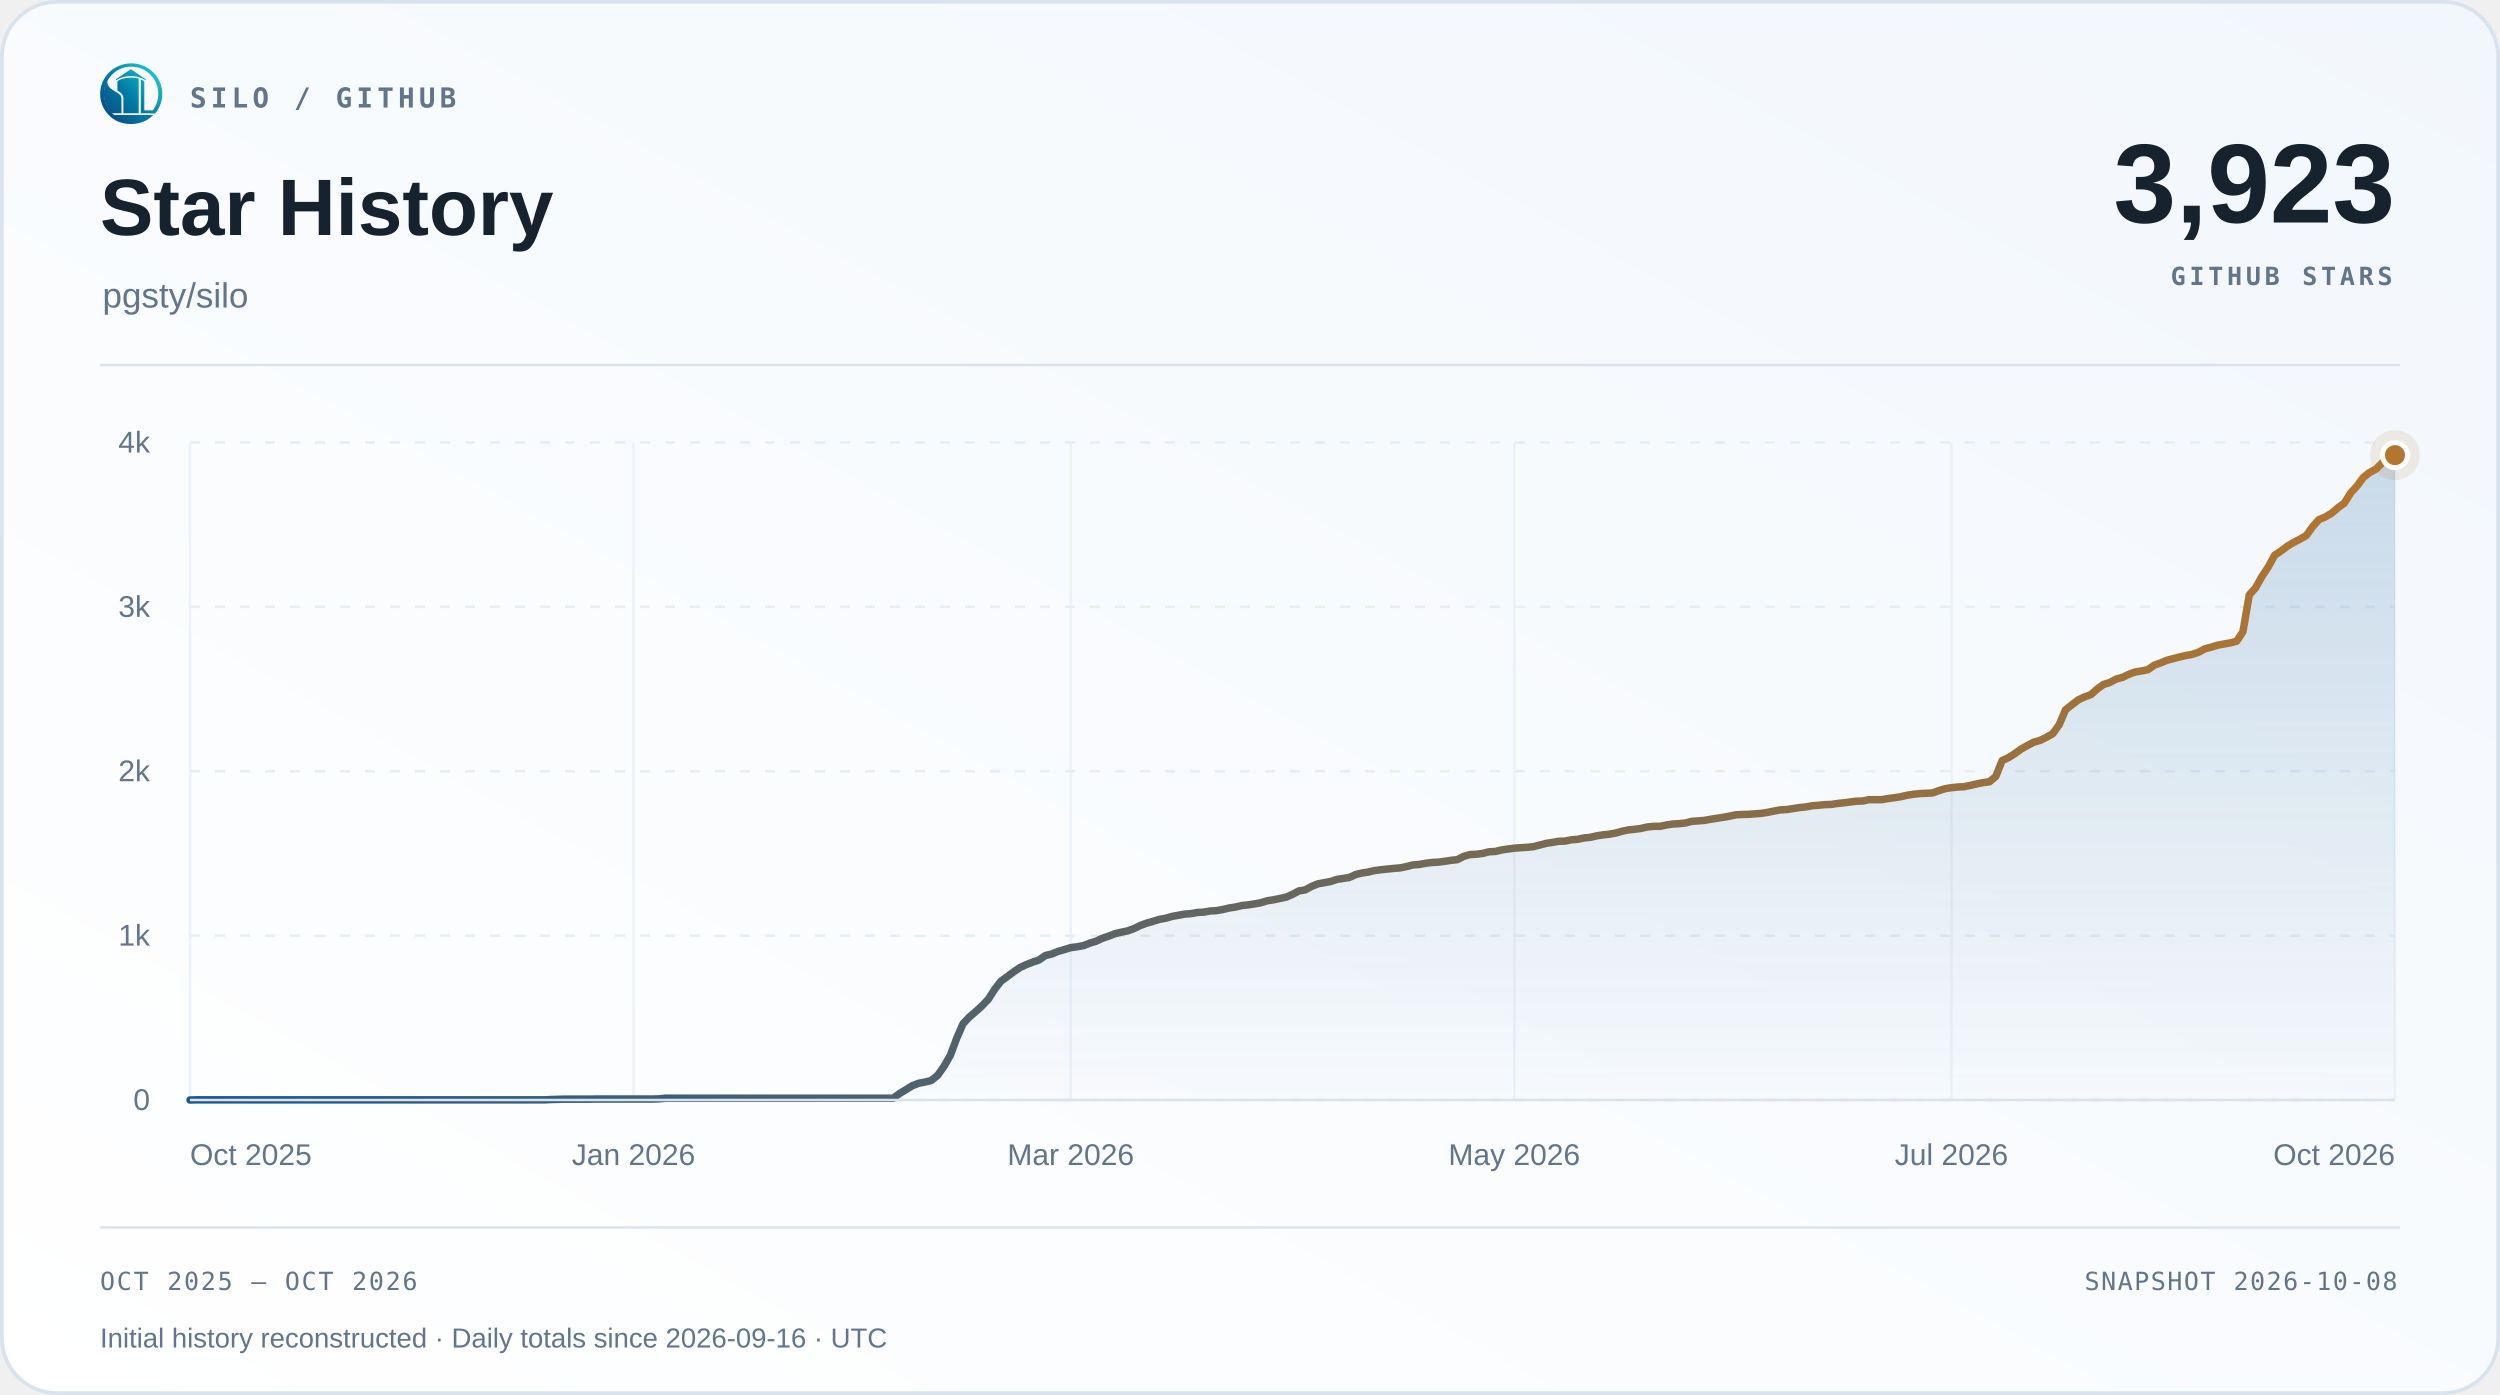
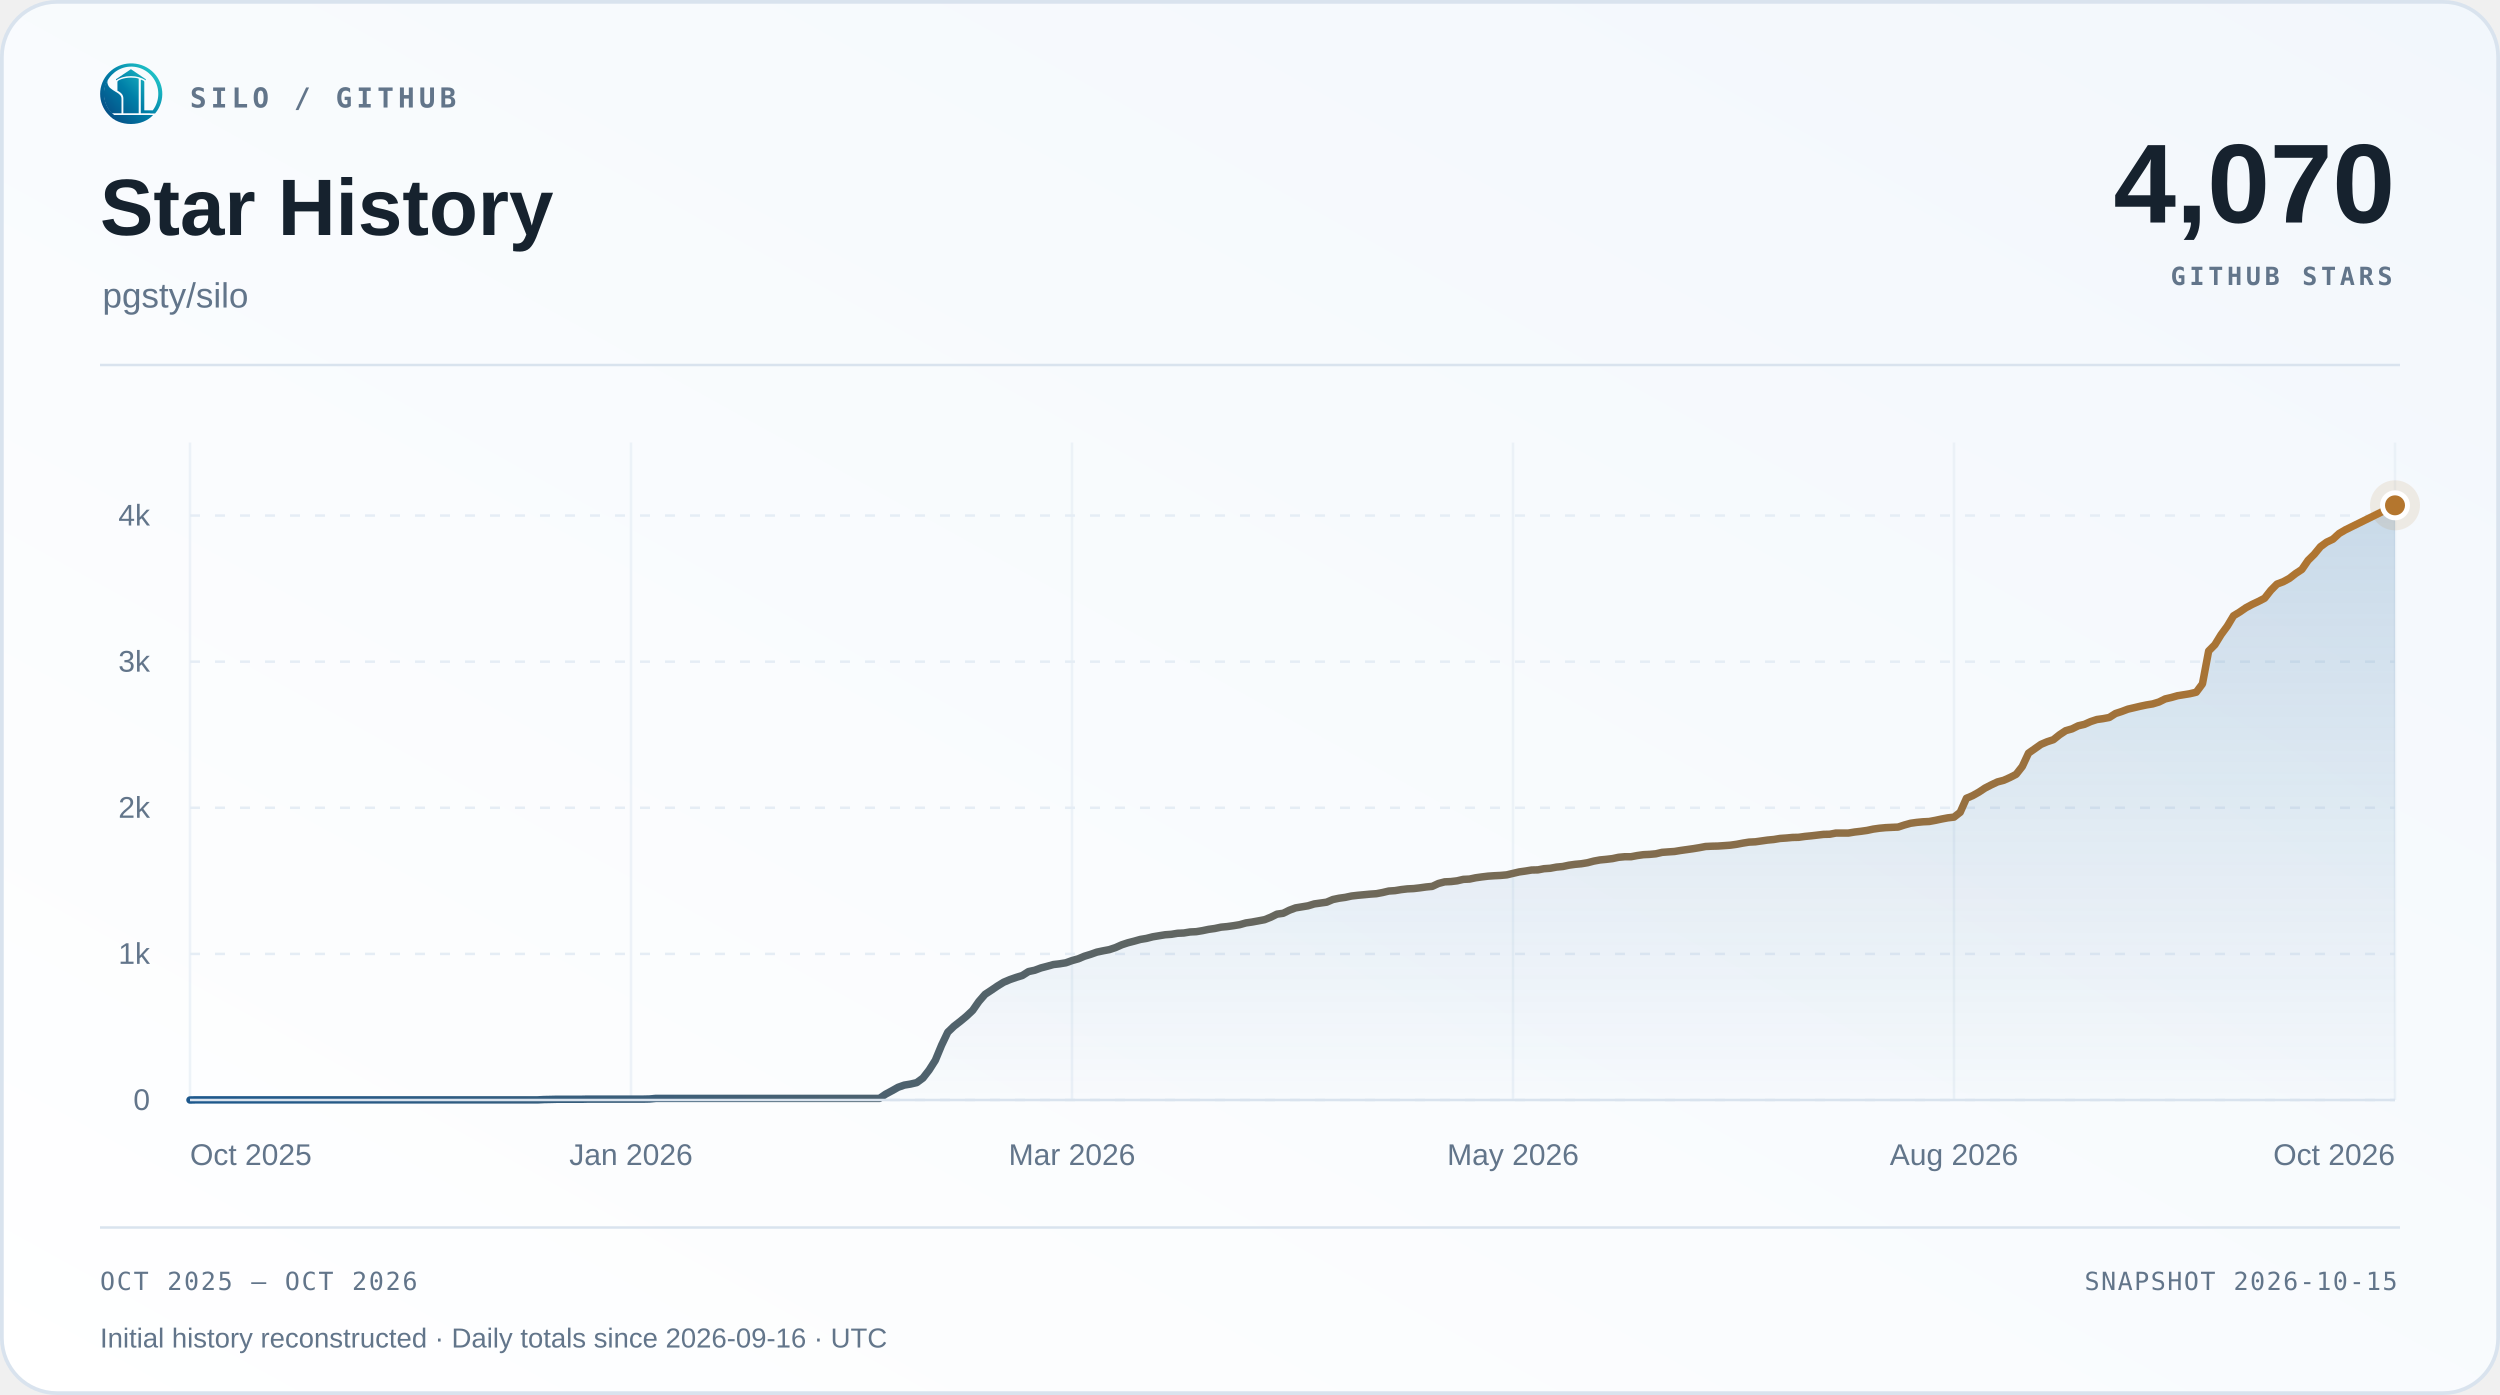
<svg xmlns="http://www.w3.org/2000/svg" width="1000" height="558" viewBox="0 0 1000 558" role="img" aria-labelledby="title desc">
  <defs>
    <linearGradient id="surface" x1="0" y1="1" x2="1" y2="0">
      <stop offset="0" stop-color="#ffffff" />
      <stop offset="1" stop-color="#f2f7fc" />
    </linearGradient>
    <linearGradient id="accent" x1="0" y1="0" x2="1" y2="0">
      <stop offset="0" stop-color="#1d588c" />
      <stop offset="1" stop-color="#b4762e" />
    </linearGradient>
    <linearGradient id="area" x1="0" y1="0" x2="0" y2="1">
      <stop offset="0" stop-color="#2b6ca3" stop-opacity=".22" />
      <stop offset="1" stop-color="#2b6ca3" stop-opacity=".015" />
    </linearGradient>
  </defs>
  <rect x=".75" y=".75" width="998.5" height="556.5" rx="22" fill="url(#surface)" stroke="#d9e3ee" stroke-width="1.5" />
  <svg x="40" y="25" width="25" height="25" viewBox="230 213 570 570">
    <defs>
      <linearGradient id="silo-color" x1="276" y1="720" x2="742" y2="286" gradientUnits="userSpaceOnUse">
        <stop offset="0" stop-color="#064A83" />
        <stop offset="0.5" stop-color="#007FA8" />
        <stop offset="1" stop-color="#22C7C9" />
      </linearGradient>
    </defs>
    <g fill="url(#silo-color)">
      <path d="       M 734 676       A 283.5 278.5 0 1 0 310 692       L 359 692       A 247 248.5 0 1 1 688 676       Z" />
      <path d="       M 300.57 375       C 292 390 300 430 328 450       C 343 461 357 472 374 481       C 410 501 426 517 426 544       L 426 676       L 336 676       C 308 647 286 608 274 565       C 262 522 263 479 272 439       C 278 413 286 389 300.57 375       Z" />
      <path d="       M 602 373       Q 602 368 607 370       C 619 374 634 381 634 389       L 634 647       Q 634 649 636 649       L 708 649       L 734 676       L 602 676       Z" />
      <path d="       M 310 692       L 714 692       C 668 743 596 774 512 774       C 428 774 355 743 310 692       Z" />
      <path d="       M 389 389       C 389 374 447 351 512 351       C 540 351 565 354 580 359       Q 583 360 583 364       L 583 676       L 443 676       L 443 541       C 443 509 426 490 389 470       Z" />
      <path d="       M 512 274       L 647 365       Q 649 370 647 376       C 609 350 563 337 512 337       C 460 337 414 350 377 376       Q 375 370 377 365       Z" />
    </g>
  </svg>
  <text x="76" y="43" font-family="Menlo,Consolas,monospace" font-size="11" font-weight="600" fill="#62758a" text-anchor="start" letter-spacing="1.7">SILO / GITHUB</text>
  <text x="40" y="94" font-family="Arial,Helvetica,sans-serif" font-size="32" font-weight="700" fill="#16222e" text-anchor="start">Star History</text>
  <text x="41" y="123" font-family="Arial,Helvetica,sans-serif" font-size="14" font-weight="400" fill="#62758a" text-anchor="start">pgsty/silo</text>
-   <text x="958" y="89" font-family="Arial,Helvetica,sans-serif" font-size="45" font-weight="700" fill="#16222e" text-anchor="end">3,923</text>
+   <text x="958" y="89" font-family="Arial,Helvetica,sans-serif" font-size="45" font-weight="700" fill="#16222e" text-anchor="end">4,070</text>
  <text x="957" y="114" font-family="Menlo,Consolas,monospace" font-size="10" font-weight="600" fill="#62758a" text-anchor="end" letter-spacing="1.5">GITHUB STARS</text>
  <path d="M40 146 H960" stroke="#d9e3ee" />
  <path d="M76 440.00 H958" stroke="#e5edf5" stroke-dasharray="4 6" />
  <text x="60" y="444.0" font-family="Arial,Helvetica,sans-serif" font-size="12" font-weight="400" fill="#62758a" text-anchor="end">0</text>
-   <path d="M76 374.25 H958" stroke="#e5edf5" stroke-dasharray="4 6" />
-   <text x="60" y="378.25" font-family="Arial,Helvetica,sans-serif" font-size="12" font-weight="400" fill="#62758a" text-anchor="end">1k</text>
-   <path d="M76 308.50 H958" stroke="#e5edf5" stroke-dasharray="4 6" />
-   <text x="60" y="312.5" font-family="Arial,Helvetica,sans-serif" font-size="12" font-weight="400" fill="#62758a" text-anchor="end">2k</text>
-   <path d="M76 242.75 H958" stroke="#e5edf5" stroke-dasharray="4 6" />
-   <text x="60" y="246.75" font-family="Arial,Helvetica,sans-serif" font-size="12" font-weight="400" fill="#62758a" text-anchor="end">3k</text>
-   <path d="M76 177.00 H958" stroke="#e5edf5" stroke-dasharray="4 6" />
-   <text x="60" y="181.0" font-family="Arial,Helvetica,sans-serif" font-size="12" font-weight="400" fill="#62758a" text-anchor="end">4k</text>
+   <path d="M76 381.56 H958" stroke="#e5edf5" stroke-dasharray="4 6" />
+   <text x="60" y="385.56" font-family="Arial,Helvetica,sans-serif" font-size="12" font-weight="400" fill="#62758a" text-anchor="end">1k</text>
+   <path d="M76 323.11 H958" stroke="#e5edf5" stroke-dasharray="4 6" />
+   <text x="60" y="327.11" font-family="Arial,Helvetica,sans-serif" font-size="12" font-weight="400" fill="#62758a" text-anchor="end">2k</text>
+   <path d="M76 264.67 H958" stroke="#e5edf5" stroke-dasharray="4 6" />
+   <text x="60" y="268.67" font-family="Arial,Helvetica,sans-serif" font-size="12" font-weight="400" fill="#62758a" text-anchor="end">3k</text>
+   <path d="M76 206.22 H958" stroke="#e5edf5" stroke-dasharray="4 6" />
+   <text x="60" y="210.22" font-family="Arial,Helvetica,sans-serif" font-size="12" font-weight="400" fill="#62758a" text-anchor="end">4k</text>
  <path d="M76.00 177 V440" stroke="#e5edf5" stroke-opacity=".65" />
  <text x="76.0" y="466" font-family="Arial,Helvetica,sans-serif" font-size="12" font-weight="400" fill="#62758a" text-anchor="start">Oct 2025</text>
-   <path d="M253.41 177 V440" stroke="#e5edf5" stroke-opacity=".65" />
-   <text x="253.41" y="466" font-family="Arial,Helvetica,sans-serif" font-size="12" font-weight="400" fill="#62758a" text-anchor="middle">Jan 2026</text>
-   <path d="M428.29 177 V440" stroke="#e5edf5" stroke-opacity=".65" />
-   <text x="428.29" y="466" font-family="Arial,Helvetica,sans-serif" font-size="12" font-weight="400" fill="#62758a" text-anchor="middle">Mar 2026</text>
-   <path d="M605.71 177 V440" stroke="#e5edf5" stroke-opacity=".65" />
-   <text x="605.71" y="466" font-family="Arial,Helvetica,sans-serif" font-size="12" font-weight="400" fill="#62758a" text-anchor="middle">May 2026</text>
-   <path d="M780.59 177 V440" stroke="#e5edf5" stroke-opacity=".65" />
-   <text x="780.59" y="466" font-family="Arial,Helvetica,sans-serif" font-size="12" font-weight="400" fill="#62758a" text-anchor="middle">Jul 2026</text>
+   <path d="M252.40 177 V440" stroke="#e5edf5" stroke-opacity=".65" />
+   <text x="252.4" y="466" font-family="Arial,Helvetica,sans-serif" font-size="12" font-weight="400" fill="#62758a" text-anchor="middle">Jan 2026</text>
+   <path d="M428.80 177 V440" stroke="#e5edf5" stroke-opacity=".65" />
+   <text x="428.8" y="466" font-family="Arial,Helvetica,sans-serif" font-size="12" font-weight="400" fill="#62758a" text-anchor="middle">Mar 2026</text>
+   <path d="M605.20 177 V440" stroke="#e5edf5" stroke-opacity=".65" />
+   <text x="605.2" y="466" font-family="Arial,Helvetica,sans-serif" font-size="12" font-weight="400" fill="#62758a" text-anchor="middle">May 2026</text>
+   <path d="M781.60 177 V440" stroke="#e5edf5" stroke-opacity=".65" />
+   <text x="781.6" y="466" font-family="Arial,Helvetica,sans-serif" font-size="12" font-weight="400" fill="#62758a" text-anchor="middle">Aug 2026</text>
  <path d="M958.00 177 V440" stroke="#e5edf5" stroke-opacity=".65" />
  <text x="958.0" y="466" font-family="Arial,Helvetica,sans-serif" font-size="12" font-weight="400" fill="#62758a" text-anchor="end">Oct 2026</text>
-   <path d="M76.00 440.00 L78.53 439.93 L81.07 439.93 L83.60 439.93 L86.14 439.93 L88.67 439.93 L91.21 439.93 L93.74 439.93 L96.28 439.93 L98.81 439.93 L101.34 439.93 L103.88 439.93 L106.41 439.93 L108.95 439.93 L111.48 439.93 L114.02 439.93 L116.55 439.93 L119.09 439.93 L121.62 439.93 L124.16 439.93 L126.69 439.93 L129.22 439.93 L131.76 439.93 L134.29 439.93 L136.83 439.93 L139.36 439.93 L141.90 439.93 L144.43 439.93 L146.97 439.93 L149.50 439.93 L152.03 439.93 L154.57 439.93 L157.10 439.93 L159.64 439.93 L162.17 439.93 L164.71 439.93 L167.24 439.93 L169.78 439.93 L172.31 439.93 L174.84 439.93 L177.38 439.93 L179.91 439.93 L182.45 439.93 L184.98 439.93 L187.52 439.93 L190.05 439.93 L192.59 439.93 L195.12 439.93 L197.66 439.93 L200.19 439.93 L202.72 439.93 L205.26 439.93 L207.79 439.93 L210.33 439.93 L212.86 439.93 L215.40 439.93 L217.93 439.93 L220.47 439.80 L223.00 439.74 L225.53 439.67 L228.07 439.67 L230.60 439.67 L233.14 439.67 L235.67 439.67 L238.21 439.61 L240.74 439.61 L243.28 439.61 L245.81 439.61 L248.34 439.61 L250.88 439.61 L253.41 439.61 L255.95 439.61 L258.48 439.61 L261.02 439.61 L263.55 439.54 L266.09 439.28 L268.62 439.28 L271.16 439.28 L273.69 439.28 L276.22 439.28 L278.76 439.28 L281.29 439.28 L283.83 439.28 L286.36 439.28 L288.90 439.28 L291.43 439.28 L293.97 439.28 L296.50 439.28 L299.03 439.28 L301.57 439.28 L304.10 439.28 L306.64 439.28 L309.17 439.28 L311.71 439.28 L314.24 439.28 L316.78 439.28 L319.31 439.28 L321.84 439.28 L324.38 439.28 L326.91 439.28 L329.45 439.28 L331.98 439.28 L334.52 439.28 L337.05 439.28 L339.59 439.28 L342.12 439.28 L344.66 439.28 L347.19 439.28 L349.72 439.28 L352.26 439.28 L354.79 439.28 L357.33 439.28 L359.86 437.37 L362.40 435.86 L364.93 434.28 L367.47 433.29 L370.00 432.83 L372.53 432.18 L375.07 430.14 L377.60 426.52 L380.14 422.12 L382.67 415.34 L385.21 409.49 L387.74 406.80 L390.28 404.63 L392.81 402.33 L395.34 399.70 L397.88 395.68 L400.41 392.46 L402.95 390.62 L405.48 388.72 L408.02 387.01 L410.55 385.82 L413.09 384.84 L415.62 383.98 L418.16 382.21 L420.69 381.61 L423.22 380.56 L425.76 379.84 L428.29 379.05 L430.83 378.72 L433.36 378.26 L435.90 377.27 L438.43 376.49 L440.97 375.30 L443.50 374.45 L446.03 373.46 L448.57 372.87 L451.10 372.34 L453.64 371.42 L456.17 370.17 L458.71 369.25 L461.24 368.53 L463.78 367.74 L466.31 367.28 L468.84 366.56 L471.38 366.10 L473.91 365.64 L476.45 365.44 L478.98 364.98 L481.52 364.85 L484.05 364.39 L486.59 364.26 L489.12 363.80 L491.66 363.20 L494.19 362.81 L496.72 362.22 L499.26 361.95 L501.79 361.56 L504.33 361.10 L506.86 360.31 L509.40 359.92 L511.93 359.39 L514.47 358.86 L517.00 357.75 L519.53 356.37 L522.07 355.97 L524.60 354.59 L527.14 353.54 L529.67 353.08 L532.21 352.62 L534.74 351.76 L537.28 351.37 L539.81 350.97 L542.34 349.79 L544.88 349.20 L547.41 348.80 L549.95 348.21 L552.48 347.88 L555.02 347.62 L557.55 347.36 L560.09 347.16 L562.62 346.63 L565.16 345.98 L567.69 345.78 L570.22 345.32 L572.76 344.99 L575.29 344.86 L577.83 344.53 L580.36 344.14 L582.90 343.87 L585.43 342.56 L587.97 341.84 L590.50 341.70 L593.03 341.38 L595.57 340.72 L598.10 340.59 L600.64 339.99 L603.17 339.60 L605.71 339.27 L608.24 339.07 L610.78 338.94 L613.31 338.68 L615.84 338.02 L618.38 337.36 L620.91 336.97 L623.45 336.51 L625.98 336.44 L628.52 335.92 L631.05 335.72 L633.59 335.19 L636.12 334.93 L638.66 334.34 L641.19 333.95 L643.72 333.68 L646.26 333.22 L648.79 332.50 L651.33 331.97 L653.86 331.71 L656.40 331.38 L658.93 330.79 L661.47 330.53 L664.00 330.53 L666.53 330.00 L669.07 329.61 L671.60 329.47 L674.14 329.21 L676.67 328.55 L679.21 328.36 L681.74 328.16 L684.28 327.70 L686.81 327.30 L689.34 326.91 L691.88 326.45 L694.41 325.92 L696.95 325.79 L699.48 325.73 L702.02 325.53 L704.55 325.33 L707.09 324.94 L709.62 324.41 L712.16 323.95 L714.69 323.82 L717.22 323.43 L719.76 323.03 L722.29 322.77 L724.83 322.31 L727.36 322.11 L729.90 321.85 L732.43 321.78 L734.97 321.39 L737.50 321.12 L740.03 320.80 L742.57 320.47 L745.10 320.40 L747.64 319.87 L750.17 319.87 L752.71 319.87 L755.24 319.41 L757.78 319.09 L760.31 318.69 L762.84 318.10 L765.38 317.70 L767.91 317.44 L770.45 317.31 L772.98 317.18 L775.52 316.26 L778.05 315.47 L780.59 315.07 L783.12 314.81 L785.66 314.68 L788.19 314.15 L790.72 313.56 L793.26 313.04 L795.79 312.71 L798.33 310.54 L800.86 304.23 L803.40 303.04 L805.93 301.46 L808.47 299.62 L811.00 298.18 L813.53 296.86 L816.07 296.14 L818.60 294.89 L821.14 293.44 L823.67 289.89 L826.21 283.91 L828.74 281.94 L831.28 279.96 L833.81 278.78 L836.34 277.86 L838.88 275.62 L841.41 273.78 L843.95 273.00 L846.48 271.61 L849.02 270.96 L851.55 269.71 L854.09 268.79 L856.62 268.39 L859.16 267.87 L861.69 266.09 L864.22 265.17 L866.76 264.12 L869.29 263.46 L871.83 262.80 L874.36 262.21 L876.90 261.75 L879.43 260.90 L881.97 259.52 L884.50 258.86 L887.03 258.07 L889.57 257.61 L892.10 257.15 L894.64 256.49 L897.17 252.74 L899.71 237.95 L902.24 235.12 L904.78 230.59 L907.31 226.77 L909.84 222.10 L912.38 220.40 L914.91 218.49 L917.45 216.98 L919.98 215.66 L922.52 214.21 L925.05 210.66 L927.59 207.84 L930.12 206.78 L932.66 205.27 L935.19 203.10 L937.72 201.26 L940.26 197.19 L942.79 194.42 L945.33 191.00 L947.86 188.97 L950.40 187.65 L952.93 185.09 L955.47 183.44 L958.00 182.06 L958.00 440 L76 440 Z" fill="url(#area)" />
-   <path d="M76.00 440.00 L78.53 439.93 L81.07 439.93 L83.60 439.93 L86.14 439.93 L88.67 439.93 L91.21 439.93 L93.74 439.93 L96.28 439.93 L98.81 439.93 L101.34 439.93 L103.88 439.93 L106.41 439.93 L108.95 439.93 L111.48 439.93 L114.02 439.93 L116.55 439.93 L119.09 439.93 L121.62 439.93 L124.16 439.93 L126.69 439.93 L129.22 439.93 L131.76 439.93 L134.29 439.93 L136.83 439.93 L139.36 439.93 L141.90 439.93 L144.43 439.93 L146.97 439.93 L149.50 439.93 L152.03 439.93 L154.57 439.93 L157.10 439.93 L159.64 439.93 L162.17 439.93 L164.71 439.93 L167.24 439.93 L169.78 439.93 L172.31 439.93 L174.84 439.93 L177.38 439.93 L179.91 439.93 L182.45 439.93 L184.98 439.93 L187.52 439.93 L190.05 439.93 L192.59 439.93 L195.12 439.93 L197.66 439.93 L200.19 439.93 L202.72 439.93 L205.26 439.93 L207.79 439.93 L210.33 439.93 L212.86 439.93 L215.40 439.93 L217.93 439.93 L220.47 439.80 L223.00 439.74 L225.53 439.67 L228.07 439.67 L230.60 439.67 L233.14 439.67 L235.67 439.67 L238.21 439.61 L240.74 439.61 L243.28 439.61 L245.81 439.61 L248.34 439.61 L250.88 439.61 L253.41 439.61 L255.95 439.61 L258.48 439.61 L261.02 439.61 L263.55 439.54 L266.09 439.28 L268.62 439.28 L271.16 439.28 L273.69 439.28 L276.22 439.28 L278.76 439.28 L281.29 439.28 L283.83 439.28 L286.36 439.28 L288.90 439.28 L291.43 439.28 L293.97 439.28 L296.50 439.28 L299.03 439.28 L301.57 439.28 L304.10 439.28 L306.64 439.28 L309.17 439.28 L311.71 439.28 L314.24 439.28 L316.78 439.28 L319.31 439.28 L321.84 439.28 L324.38 439.28 L326.91 439.28 L329.45 439.28 L331.98 439.28 L334.52 439.28 L337.05 439.28 L339.59 439.28 L342.12 439.28 L344.66 439.28 L347.19 439.28 L349.72 439.28 L352.26 439.28 L354.79 439.28 L357.33 439.28 L359.86 437.37 L362.40 435.86 L364.93 434.28 L367.47 433.29 L370.00 432.83 L372.53 432.18 L375.07 430.14 L377.60 426.52 L380.14 422.12 L382.67 415.34 L385.21 409.49 L387.74 406.80 L390.28 404.63 L392.81 402.33 L395.34 399.70 L397.88 395.68 L400.41 392.46 L402.95 390.62 L405.48 388.72 L408.02 387.01 L410.55 385.82 L413.09 384.84 L415.62 383.98 L418.16 382.21 L420.69 381.61 L423.22 380.56 L425.76 379.84 L428.29 379.05 L430.83 378.72 L433.36 378.26 L435.90 377.27 L438.43 376.49 L440.97 375.30 L443.50 374.45 L446.03 373.46 L448.57 372.87 L451.10 372.34 L453.64 371.42 L456.17 370.17 L458.71 369.25 L461.24 368.53 L463.78 367.74 L466.31 367.28 L468.84 366.56 L471.38 366.10 L473.91 365.64 L476.45 365.44 L478.98 364.98 L481.52 364.85 L484.05 364.39 L486.59 364.26 L489.12 363.80 L491.66 363.20 L494.19 362.81 L496.72 362.22 L499.26 361.95 L501.79 361.56 L504.33 361.10 L506.86 360.31 L509.40 359.92 L511.93 359.39 L514.47 358.86 L517.00 357.75 L519.53 356.37 L522.07 355.97 L524.60 354.59 L527.14 353.54 L529.67 353.08 L532.21 352.62 L534.74 351.76 L537.28 351.37 L539.81 350.97 L542.34 349.79 L544.88 349.20 L547.41 348.80 L549.95 348.21 L552.48 347.88 L555.02 347.62 L557.55 347.36 L560.09 347.16 L562.62 346.63 L565.16 345.98 L567.69 345.78 L570.22 345.32 L572.76 344.99 L575.29 344.86 L577.83 344.53 L580.36 344.14 L582.90 343.87 L585.43 342.56 L587.97 341.84 L590.50 341.70 L593.03 341.38 L595.57 340.72 L598.10 340.59 L600.64 339.99 L603.17 339.60 L605.71 339.27 L608.24 339.07 L610.78 338.94 L613.31 338.68 L615.84 338.02 L618.38 337.36 L620.91 336.97 L623.45 336.51 L625.98 336.44 L628.52 335.92 L631.05 335.72 L633.59 335.19 L636.12 334.93 L638.66 334.34 L641.19 333.95 L643.72 333.68 L646.26 333.22 L648.79 332.50 L651.33 331.97 L653.86 331.71 L656.40 331.38 L658.93 330.79 L661.47 330.53 L664.00 330.53 L666.53 330.00 L669.07 329.61 L671.60 329.47 L674.14 329.21 L676.67 328.55 L679.21 328.36 L681.74 328.16 L684.28 327.70 L686.81 327.30 L689.34 326.91 L691.88 326.45 L694.41 325.92 L696.95 325.79 L699.48 325.73 L702.02 325.53 L704.55 325.33 L707.09 324.94 L709.62 324.41 L712.16 323.95 L714.69 323.82 L717.22 323.43 L719.76 323.03 L722.29 322.77 L724.83 322.31 L727.36 322.11 L729.90 321.85 L732.43 321.78 L734.97 321.39 L737.50 321.12 L740.03 320.80 L742.57 320.47 L745.10 320.40 L747.64 319.87 L750.17 319.87 L752.71 319.87 L755.24 319.41 L757.78 319.09 L760.31 318.69 L762.84 318.10 L765.38 317.70 L767.91 317.44 L770.45 317.31 L772.98 317.18 L775.52 316.26 L778.05 315.47 L780.59 315.07 L783.12 314.81 L785.66 314.68 L788.19 314.15 L790.72 313.56 L793.26 313.04 L795.79 312.71 L798.33 310.54 L800.86 304.23 L803.40 303.04 L805.93 301.46 L808.47 299.62 L811.00 298.18 L813.53 296.86 L816.07 296.14 L818.60 294.89 L821.14 293.44 L823.67 289.89 L826.21 283.91 L828.74 281.94 L831.28 279.96 L833.81 278.78 L836.34 277.86 L838.88 275.62 L841.41 273.78 L843.95 273.00 L846.48 271.61 L849.02 270.96 L851.55 269.71 L854.09 268.79 L856.62 268.39 L859.16 267.87 L861.69 266.09 L864.22 265.17 L866.76 264.12 L869.29 263.46 L871.83 262.80 L874.36 262.21 L876.90 261.75 L879.43 260.90 L881.97 259.52 L884.50 258.86 L887.03 258.07 L889.57 257.61 L892.10 257.15 L894.64 256.49 L897.17 252.74 L899.71 237.95 L902.24 235.12 L904.78 230.59 L907.31 226.77 L909.84 222.10 L912.38 220.40 L914.91 218.49 L917.45 216.98 L919.98 215.66 L922.52 214.21 L925.05 210.66 L927.59 207.84 L930.12 206.78 L932.66 205.27 L935.19 203.10 L937.72 201.26 L940.26 197.19 L942.79 194.42 L945.33 191.00 L947.86 188.97 L950.40 187.65 L952.93 185.09 L955.47 183.44 L958.00 182.06" fill="none" stroke="url(#accent)" stroke-width="3" stroke-linecap="round" stroke-linejoin="round" />
+   <path d="M76.00 440.00 L78.48 439.94 L80.97 439.94 L83.45 439.94 L85.94 439.94 L88.42 439.94 L90.91 439.94 L93.39 439.94 L95.88 439.94 L98.36 439.94 L100.85 439.94 L103.33 439.94 L105.81 439.94 L108.30 439.94 L110.78 439.94 L113.27 439.94 L115.75 439.94 L118.24 439.94 L120.72 439.94 L123.21 439.94 L125.69 439.94 L128.17 439.94 L130.66 439.94 L133.14 439.94 L135.63 439.94 L138.11 439.94 L140.60 439.94 L143.08 439.94 L145.57 439.94 L148.05 439.94 L150.54 439.94 L153.02 439.94 L155.50 439.94 L157.99 439.94 L160.47 439.94 L162.96 439.94 L165.44 439.94 L167.93 439.94 L170.41 439.94 L172.90 439.94 L175.38 439.94 L177.86 439.94 L180.35 439.94 L182.83 439.94 L185.32 439.94 L187.80 439.94 L190.29 439.94 L192.77 439.94 L195.26 439.94 L197.74 439.94 L200.23 439.94 L202.71 439.94 L205.19 439.94 L207.68 439.94 L210.16 439.94 L212.65 439.94 L215.13 439.94 L217.62 439.82 L220.10 439.77 L222.59 439.71 L225.07 439.71 L227.55 439.71 L230.04 439.71 L232.52 439.71 L235.01 439.65 L237.49 439.65 L239.98 439.65 L242.46 439.65 L244.95 439.65 L247.43 439.65 L249.92 439.65 L252.40 439.65 L254.88 439.65 L257.37 439.65 L259.85 439.59 L262.34 439.36 L264.82 439.36 L267.31 439.36 L269.79 439.36 L272.28 439.36 L274.76 439.36 L277.25 439.36 L279.73 439.36 L282.21 439.36 L284.70 439.36 L287.18 439.36 L289.67 439.36 L292.15 439.36 L294.64 439.36 L297.12 439.36 L299.61 439.36 L302.09 439.36 L304.57 439.36 L307.06 439.36 L309.54 439.36 L312.03 439.36 L314.51 439.36 L317.00 439.36 L319.48 439.36 L321.97 439.36 L324.45 439.36 L326.94 439.36 L329.42 439.36 L331.90 439.36 L334.39 439.36 L336.87 439.36 L339.36 439.36 L341.84 439.36 L344.33 439.36 L346.81 439.36 L349.30 439.36 L351.78 439.36 L354.26 437.66 L356.75 436.32 L359.23 434.92 L361.72 434.04 L364.20 433.63 L366.69 433.05 L369.17 431.23 L371.66 428.02 L374.14 424.10 L376.63 418.08 L379.11 412.88 L381.59 410.49 L384.08 408.56 L386.56 406.51 L389.05 404.17 L391.53 400.61 L394.02 397.74 L396.50 396.11 L398.99 394.41 L401.47 392.89 L403.95 391.84 L406.44 390.97 L408.92 390.21 L411.41 388.63 L413.89 388.10 L416.38 387.17 L418.86 386.52 L421.35 385.82 L423.83 385.53 L426.32 385.12 L428.80 384.24 L431.28 383.54 L433.77 382.49 L436.25 381.73 L438.74 380.85 L441.22 380.33 L443.71 379.86 L446.19 379.04 L448.68 377.93 L451.16 377.11 L453.65 376.47 L456.13 375.77 L458.61 375.36 L461.10 374.72 L463.58 374.31 L466.07 373.90 L468.55 373.72 L471.04 373.31 L473.52 373.20 L476.01 372.79 L478.49 372.67 L480.97 372.26 L483.46 371.74 L485.94 371.39 L488.43 370.86 L490.91 370.63 L493.40 370.28 L495.88 369.87 L498.37 369.17 L500.85 368.81 L503.34 368.35 L505.82 367.88 L508.30 366.89 L510.79 365.66 L513.27 365.31 L515.76 364.08 L518.24 363.15 L520.73 362.74 L523.21 362.33 L525.70 361.57 L528.18 361.22 L530.66 360.87 L533.15 359.81 L535.63 359.29 L538.12 358.94 L540.60 358.41 L543.09 358.12 L545.57 357.89 L548.06 357.65 L550.54 357.48 L553.03 357.01 L555.51 356.42 L557.99 356.25 L560.48 355.84 L562.96 355.55 L565.45 355.43 L567.93 355.14 L570.42 354.79 L572.90 354.55 L575.39 353.39 L577.87 352.74 L580.35 352.63 L582.84 352.33 L585.32 351.75 L587.81 351.63 L590.29 351.11 L592.78 350.76 L595.26 350.46 L597.75 350.29 L600.23 350.17 L602.72 349.94 L605.20 349.35 L607.68 348.77 L610.17 348.42 L612.65 348.01 L615.14 347.95 L617.62 347.48 L620.11 347.31 L622.59 346.84 L625.08 346.61 L627.56 346.08 L630.05 345.73 L632.53 345.50 L635.01 345.09 L637.50 344.44 L639.98 343.98 L642.47 343.74 L644.95 343.45 L647.44 342.92 L649.92 342.69 L652.41 342.69 L654.89 342.22 L657.37 341.87 L659.86 341.75 L662.34 341.52 L664.83 340.94 L667.31 340.76 L669.80 340.59 L672.28 340.18 L674.77 339.83 L677.25 339.48 L679.74 339.07 L682.22 338.60 L684.70 338.48 L687.19 338.42 L689.67 338.25 L692.16 338.07 L694.64 337.72 L697.13 337.25 L699.61 336.85 L702.10 336.73 L704.58 336.38 L707.06 336.03 L709.55 335.79 L712.03 335.38 L714.52 335.21 L717.00 334.98 L719.49 334.92 L721.97 334.57 L724.46 334.33 L726.94 334.04 L729.43 333.75 L731.91 333.69 L734.39 333.22 L736.88 333.22 L739.36 333.22 L741.85 332.81 L744.33 332.52 L746.82 332.17 L749.30 331.64 L751.79 331.29 L754.27 331.06 L756.75 330.94 L759.24 330.83 L761.72 330.01 L764.21 329.31 L766.69 328.96 L769.18 328.72 L771.66 328.60 L774.15 328.14 L776.63 327.61 L779.12 327.14 L781.60 326.85 L784.08 324.92 L786.57 319.31 L789.05 318.26 L791.54 316.86 L794.02 315.22 L796.51 313.94 L798.99 312.77 L801.48 312.12 L803.96 311.01 L806.45 309.73 L808.93 306.57 L811.41 301.25 L813.90 299.50 L816.38 297.75 L818.87 296.69 L821.35 295.88 L823.84 293.89 L826.32 292.25 L828.81 291.55 L831.29 290.32 L833.77 289.74 L836.26 288.63 L838.74 287.81 L841.23 287.46 L843.71 286.99 L846.20 285.41 L848.68 284.60 L851.17 283.66 L853.65 283.08 L856.14 282.49 L858.62 281.97 L861.10 281.56 L863.59 280.80 L866.07 279.57 L868.56 278.99 L871.04 278.28 L873.53 277.88 L876.01 277.47 L878.50 276.88 L880.98 273.55 L883.46 260.40 L885.95 257.89 L888.43 253.85 L890.92 250.46 L893.40 246.32 L895.89 244.80 L898.37 243.10 L900.86 241.76 L903.34 240.59 L905.83 239.30 L908.31 236.15 L910.79 233.63 L913.28 232.70 L915.76 231.35 L918.25 229.42 L920.73 227.79 L923.22 224.16 L925.70 221.71 L928.19 218.67 L930.67 216.86 L933.15 215.69 L935.64 213.41 L938.12 211.95 L940.61 210.72 L958.00 202.13 L958.00 440 L76 440 Z" fill="url(#area)" />
+   <path d="M76.00 440.00 L78.48 439.94 L80.97 439.94 L83.45 439.94 L85.94 439.94 L88.42 439.94 L90.91 439.94 L93.39 439.94 L95.88 439.94 L98.36 439.94 L100.85 439.94 L103.33 439.94 L105.81 439.94 L108.30 439.94 L110.78 439.94 L113.27 439.94 L115.75 439.94 L118.24 439.94 L120.72 439.94 L123.21 439.94 L125.69 439.94 L128.17 439.94 L130.66 439.94 L133.14 439.94 L135.63 439.94 L138.11 439.94 L140.60 439.94 L143.08 439.94 L145.57 439.94 L148.05 439.94 L150.54 439.94 L153.02 439.94 L155.50 439.94 L157.99 439.94 L160.47 439.94 L162.96 439.94 L165.44 439.94 L167.93 439.94 L170.41 439.94 L172.90 439.94 L175.38 439.94 L177.86 439.94 L180.35 439.94 L182.83 439.94 L185.32 439.94 L187.80 439.94 L190.29 439.94 L192.77 439.94 L195.26 439.94 L197.74 439.94 L200.23 439.94 L202.71 439.94 L205.19 439.94 L207.68 439.94 L210.16 439.94 L212.65 439.94 L215.13 439.94 L217.62 439.82 L220.10 439.77 L222.59 439.71 L225.07 439.71 L227.55 439.71 L230.04 439.71 L232.52 439.71 L235.01 439.65 L237.49 439.65 L239.98 439.65 L242.46 439.65 L244.95 439.65 L247.43 439.65 L249.92 439.65 L252.40 439.65 L254.88 439.65 L257.37 439.65 L259.85 439.59 L262.34 439.36 L264.82 439.36 L267.31 439.36 L269.79 439.36 L272.28 439.36 L274.76 439.36 L277.25 439.36 L279.73 439.36 L282.21 439.36 L284.70 439.36 L287.18 439.36 L289.67 439.36 L292.15 439.36 L294.64 439.36 L297.12 439.36 L299.61 439.36 L302.09 439.36 L304.57 439.36 L307.06 439.36 L309.54 439.36 L312.03 439.36 L314.51 439.36 L317.00 439.36 L319.48 439.36 L321.97 439.36 L324.45 439.36 L326.94 439.36 L329.42 439.36 L331.90 439.36 L334.39 439.36 L336.87 439.36 L339.36 439.36 L341.84 439.36 L344.33 439.36 L346.81 439.36 L349.30 439.36 L351.78 439.36 L354.26 437.66 L356.75 436.32 L359.23 434.92 L361.72 434.04 L364.20 433.63 L366.69 433.05 L369.17 431.23 L371.66 428.02 L374.14 424.10 L376.63 418.08 L379.11 412.88 L381.59 410.49 L384.08 408.56 L386.56 406.51 L389.05 404.17 L391.53 400.61 L394.02 397.74 L396.50 396.11 L398.99 394.41 L401.47 392.89 L403.95 391.84 L406.44 390.97 L408.92 390.21 L411.41 388.63 L413.89 388.10 L416.38 387.17 L418.86 386.52 L421.35 385.82 L423.83 385.53 L426.32 385.12 L428.80 384.24 L431.28 383.54 L433.77 382.49 L436.25 381.73 L438.74 380.85 L441.22 380.33 L443.71 379.86 L446.19 379.04 L448.68 377.93 L451.16 377.11 L453.65 376.47 L456.13 375.77 L458.61 375.36 L461.10 374.72 L463.58 374.31 L466.07 373.90 L468.55 373.72 L471.04 373.31 L473.52 373.20 L476.01 372.79 L478.49 372.67 L480.97 372.26 L483.46 371.74 L485.94 371.39 L488.43 370.86 L490.91 370.63 L493.40 370.28 L495.88 369.87 L498.37 369.17 L500.85 368.81 L503.34 368.35 L505.82 367.88 L508.30 366.89 L510.79 365.66 L513.27 365.31 L515.76 364.08 L518.24 363.15 L520.73 362.74 L523.21 362.33 L525.70 361.57 L528.18 361.22 L530.66 360.87 L533.15 359.81 L535.63 359.29 L538.12 358.94 L540.60 358.41 L543.09 358.12 L545.57 357.89 L548.06 357.65 L550.54 357.48 L553.03 357.01 L555.51 356.42 L557.99 356.25 L560.48 355.84 L562.96 355.55 L565.45 355.43 L567.93 355.14 L570.42 354.79 L572.90 354.55 L575.39 353.39 L577.87 352.74 L580.35 352.63 L582.84 352.33 L585.32 351.75 L587.81 351.63 L590.29 351.11 L592.78 350.76 L595.26 350.46 L597.75 350.29 L600.23 350.17 L602.72 349.94 L605.20 349.35 L607.68 348.77 L610.17 348.42 L612.65 348.01 L615.14 347.95 L617.62 347.48 L620.11 347.31 L622.59 346.84 L625.08 346.61 L627.56 346.08 L630.05 345.73 L632.53 345.50 L635.01 345.09 L637.50 344.44 L639.98 343.98 L642.47 343.74 L644.95 343.45 L647.44 342.92 L649.92 342.69 L652.41 342.69 L654.89 342.22 L657.37 341.87 L659.86 341.75 L662.34 341.52 L664.83 340.94 L667.31 340.76 L669.80 340.59 L672.28 340.18 L674.77 339.83 L677.25 339.48 L679.74 339.07 L682.22 338.60 L684.70 338.48 L687.19 338.42 L689.67 338.25 L692.16 338.07 L694.64 337.72 L697.13 337.25 L699.61 336.85 L702.10 336.73 L704.58 336.38 L707.06 336.03 L709.55 335.79 L712.03 335.38 L714.52 335.21 L717.00 334.98 L719.49 334.92 L721.97 334.57 L724.46 334.33 L726.94 334.04 L729.43 333.75 L731.91 333.69 L734.39 333.22 L736.88 333.22 L739.36 333.22 L741.85 332.81 L744.33 332.52 L746.82 332.17 L749.30 331.64 L751.79 331.29 L754.27 331.06 L756.75 330.94 L759.24 330.83 L761.72 330.01 L764.21 329.31 L766.69 328.96 L769.18 328.72 L771.66 328.60 L774.15 328.14 L776.63 327.61 L779.12 327.14 L781.60 326.85 L784.08 324.92 L786.57 319.31 L789.05 318.26 L791.54 316.86 L794.02 315.22 L796.51 313.94 L798.99 312.77 L801.48 312.12 L803.96 311.01 L806.45 309.73 L808.93 306.57 L811.41 301.25 L813.90 299.50 L816.38 297.75 L818.87 296.69 L821.35 295.88 L823.84 293.89 L826.32 292.25 L828.81 291.55 L831.29 290.32 L833.77 289.74 L836.26 288.63 L838.74 287.81 L841.23 287.46 L843.71 286.99 L846.20 285.41 L848.68 284.60 L851.17 283.66 L853.65 283.08 L856.14 282.49 L858.62 281.97 L861.10 281.56 L863.59 280.80 L866.07 279.57 L868.56 278.99 L871.04 278.28 L873.53 277.88 L876.01 277.47 L878.50 276.88 L880.98 273.55 L883.46 260.40 L885.95 257.89 L888.43 253.85 L890.92 250.46 L893.40 246.32 L895.89 244.80 L898.37 243.10 L900.86 241.76 L903.34 240.59 L905.83 239.30 L908.31 236.15 L910.79 233.63 L913.28 232.70 L915.76 231.35 L918.25 229.42 L920.73 227.79 L923.22 224.16 L925.70 221.71 L928.19 218.67 L930.67 216.86 L933.15 215.69 L935.64 213.41 L938.12 211.95 L940.61 210.72 L958.00 202.13" fill="none" stroke="url(#accent)" stroke-width="3" stroke-linecap="round" stroke-linejoin="round" />
  <path d="M76 440 H958" stroke="#d9e3ee" />
-   <circle cx="958.0" cy="182.063" r="10" fill="#b4762e" opacity=".12" />
-   <circle cx="958.0" cy="182.063" r="5" fill="#b4762e" stroke="#ffffff" stroke-width="2" />
+   <circle cx="958.0" cy="202.131" r="10" fill="#b4762e" opacity=".12" />
+   <circle cx="958.0" cy="202.131" r="5" fill="#b4762e" stroke="#ffffff" stroke-width="2" />
  <path d="M40 491 H960" stroke="#d9e3ee" />
  <text x="40" y="516" font-family="Menlo,Consolas,monospace" font-size="10" font-weight="500" fill="#62758a" text-anchor="start" letter-spacing="0.7">OCT 2025 — OCT 2026</text>
-   <text x="959" y="516" font-family="Menlo,Consolas,monospace" font-size="10" font-weight="500" fill="#62758a" text-anchor="end" letter-spacing="0.6">SNAPSHOT 2026-10-08</text>
+   <text x="959" y="516" font-family="Menlo,Consolas,monospace" font-size="10" font-weight="500" fill="#62758a" text-anchor="end" letter-spacing="0.6">SNAPSHOT 2026-10-15</text>
  <text x="40" y="539" font-family="Arial,Helvetica,sans-serif" font-size="11" font-weight="400" fill="#62758a" text-anchor="start">Initial history reconstructed · Daily totals since 2026-09-16 · UTC</text>
</svg>
